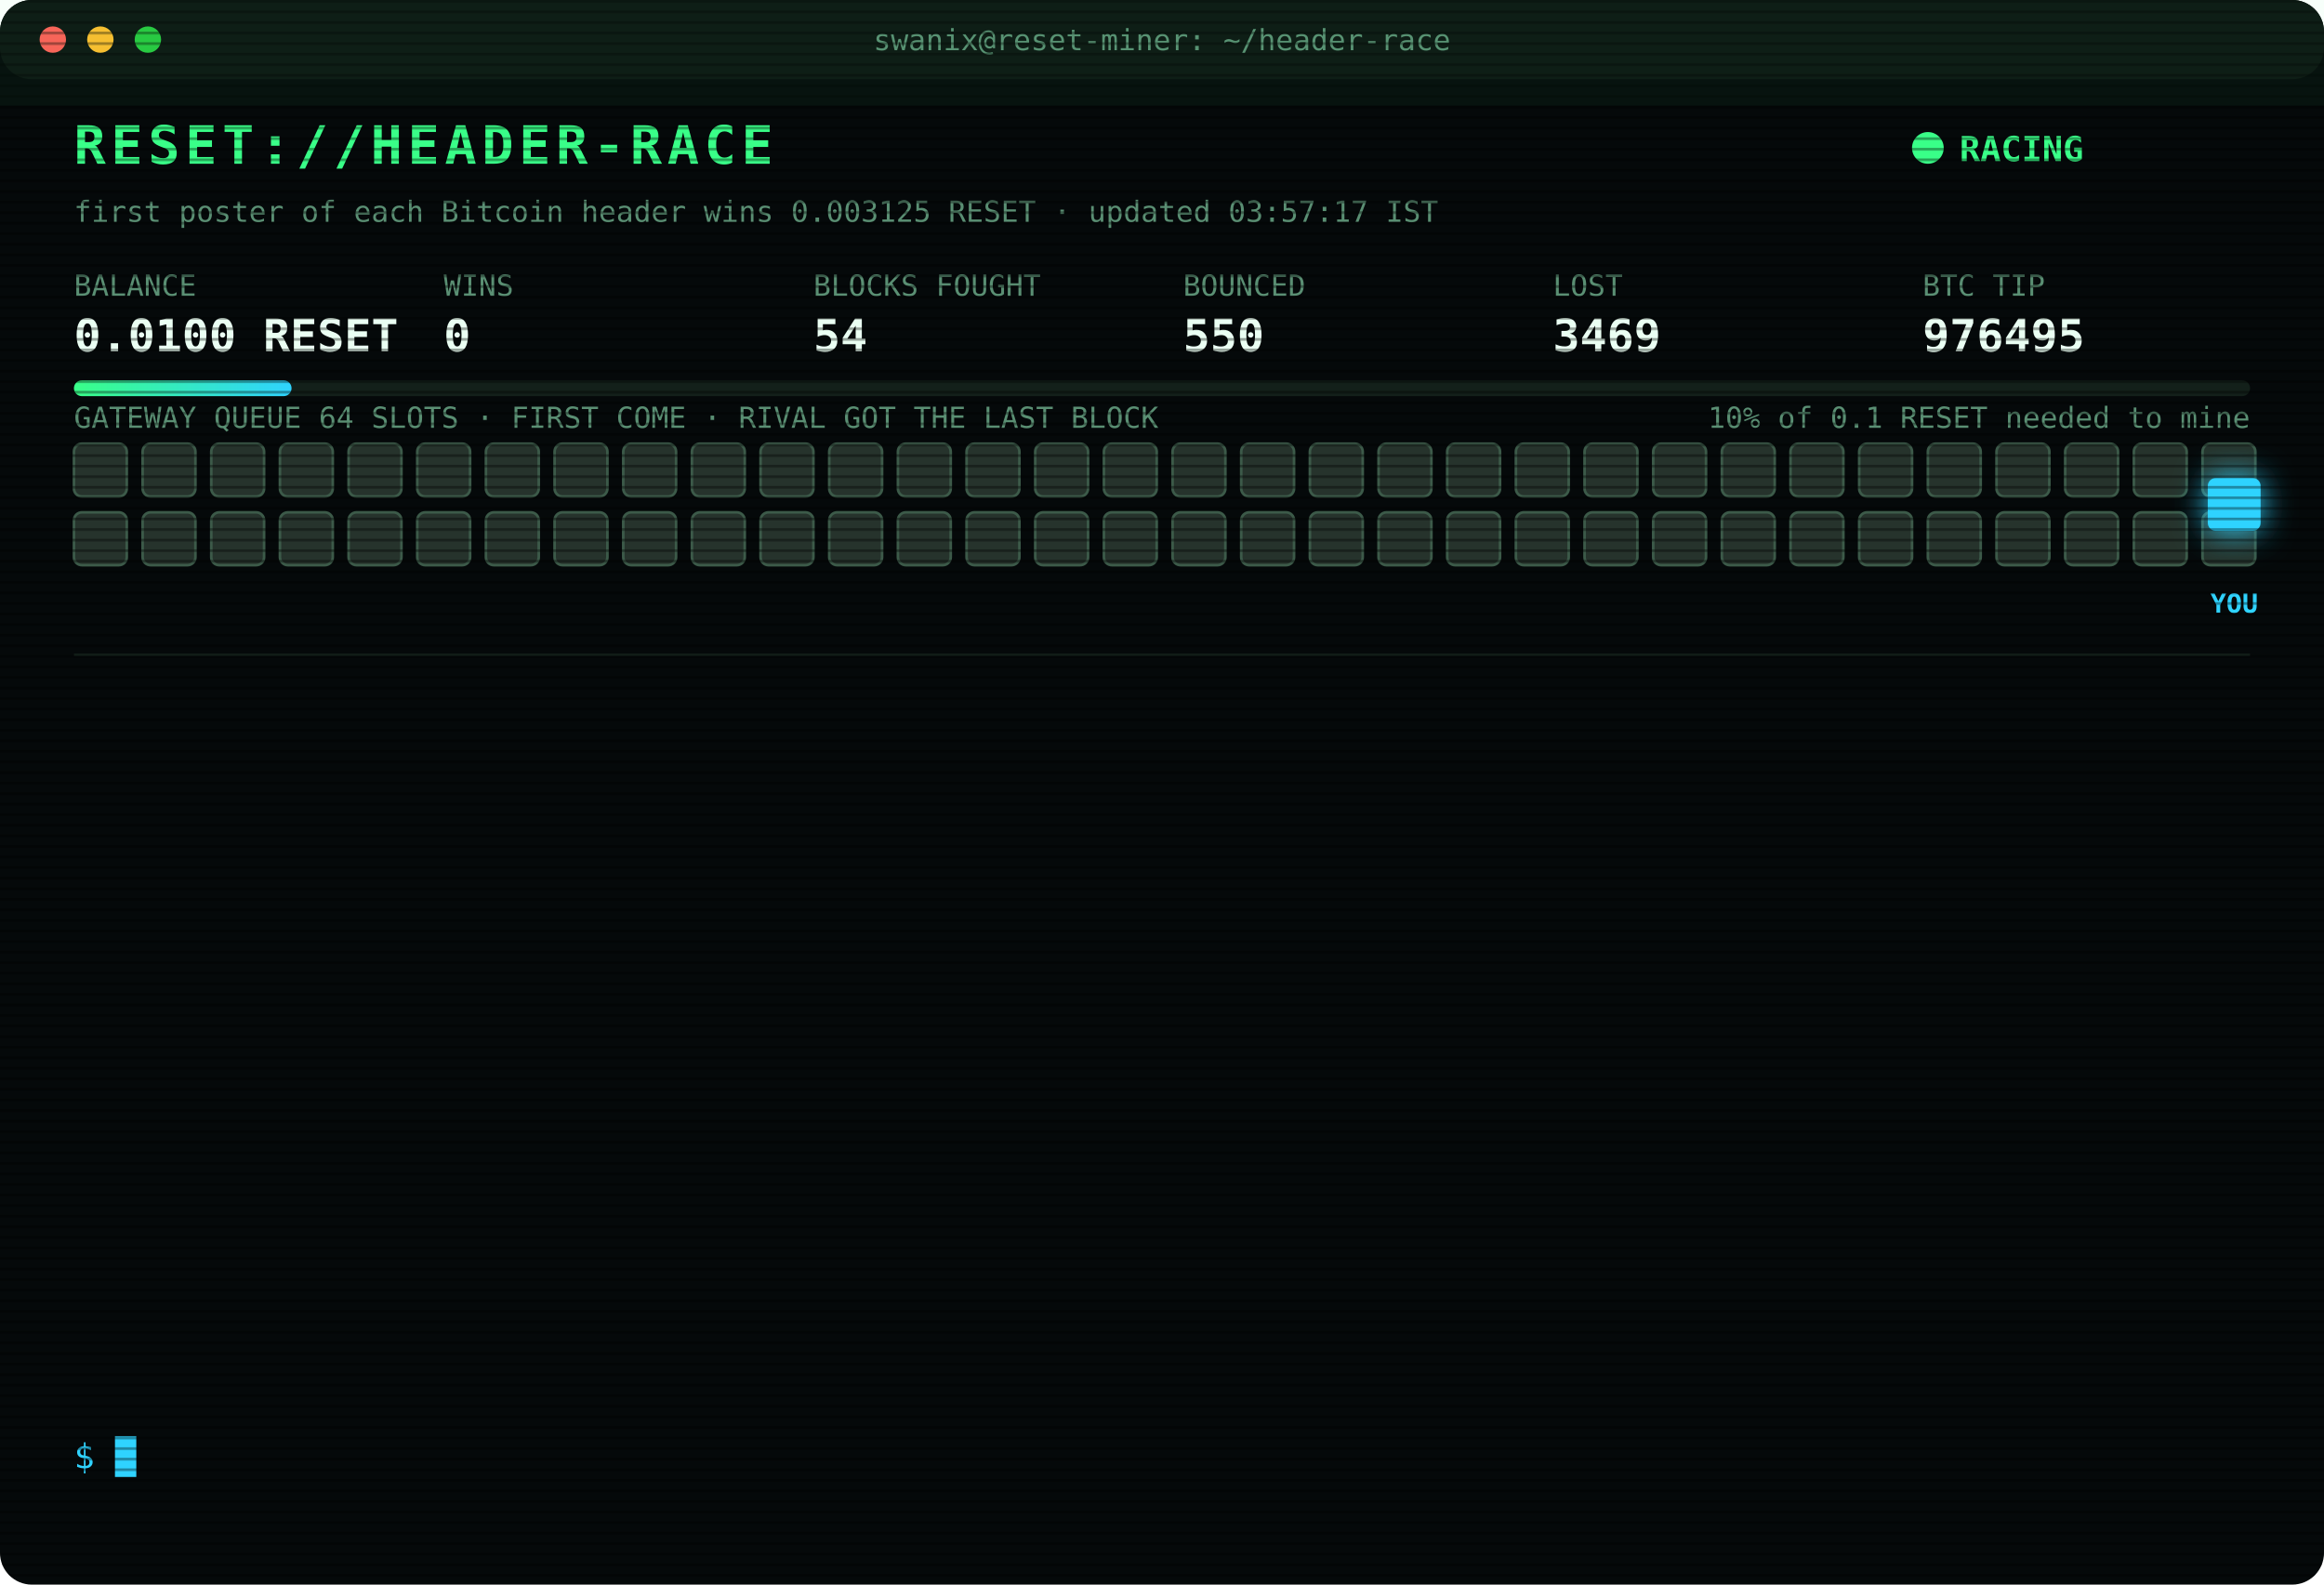
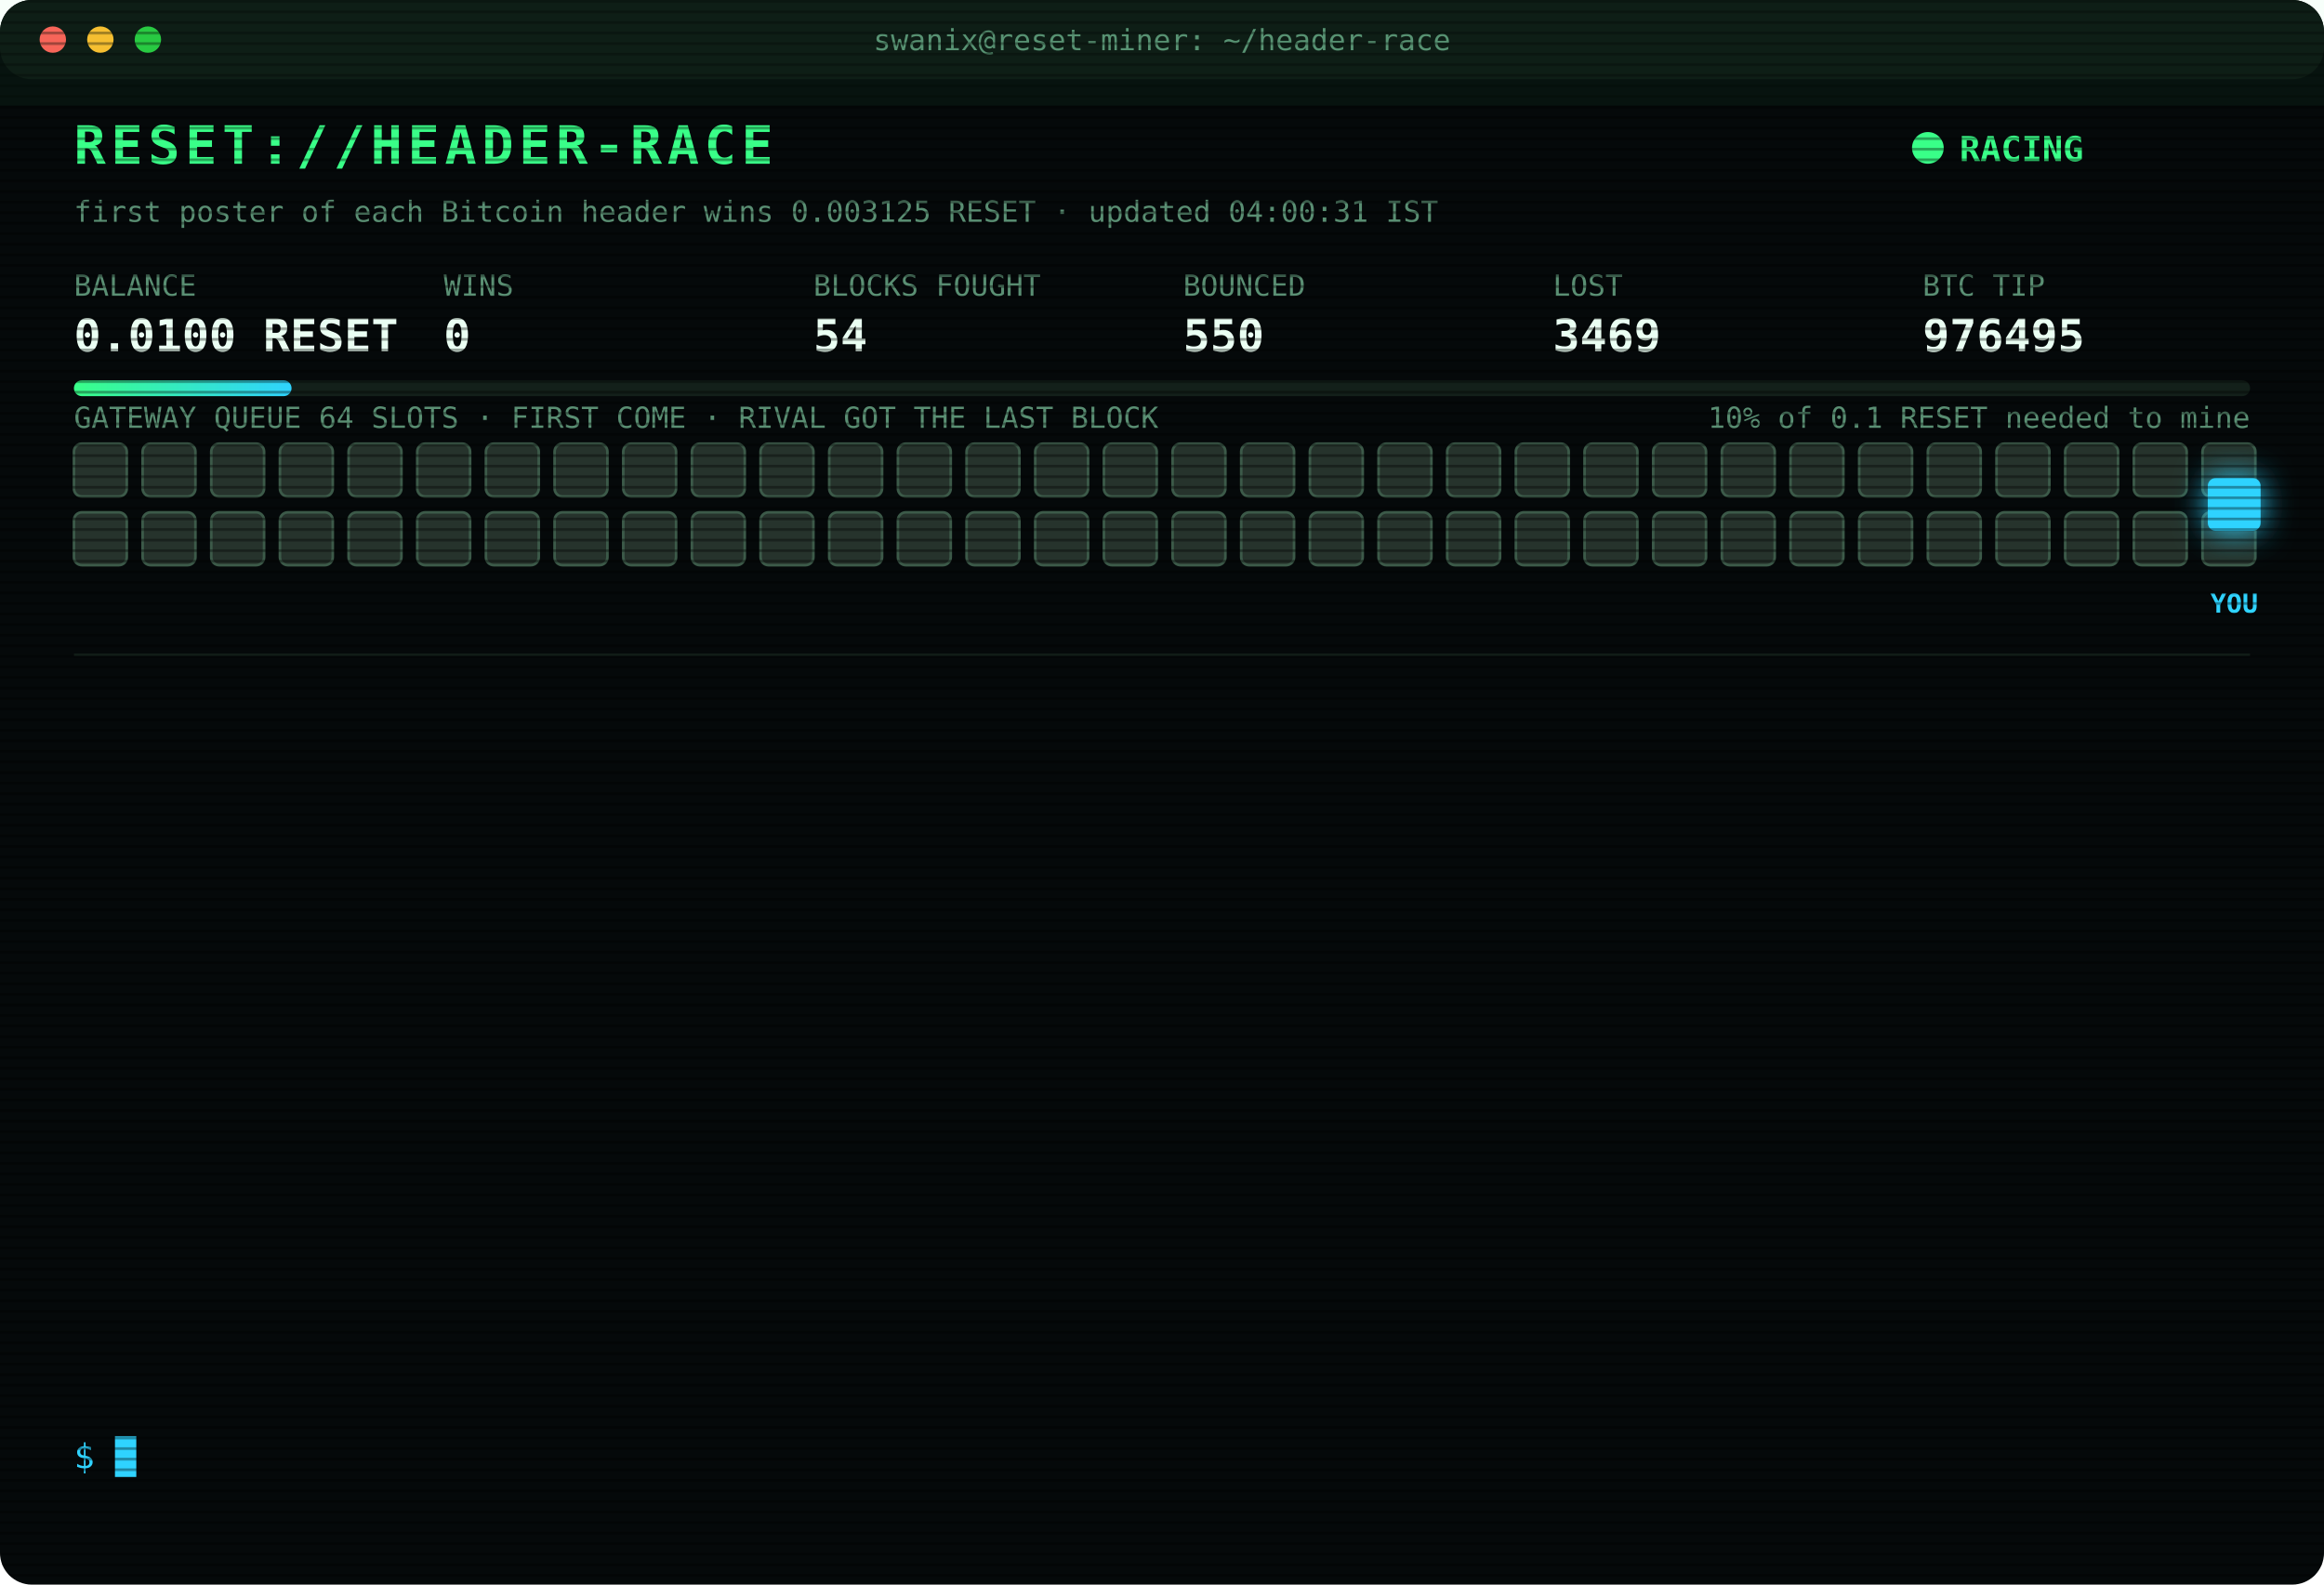
<svg xmlns="http://www.w3.org/2000/svg" width="880" height="600" viewBox="0 0 880 600" font-family="ui-monospace,SFMono-Regular,Menlo,Consolas,monospace">
  <style>
text{font-size:13px;fill:#7CFFB2}
.title{font-size:20px;font-weight:700;fill:#39FF88;letter-spacing:2px;animation:glitch 3s infinite steps(1)}
.sub{fill:#2fd3ff}.k{fill:#5a8f73;font-size:11px}.v{font-size:17px;font-weight:700;fill:#eafff3}
.ts{fill:#3f6b56}.boot{fill:#2fd3ff}.dim{fill:#5a8f73}.bad{fill:#ff4d6d}.warn{fill:#ffd23f}.mag{fill:#ff5cf0}.win{fill:#39FF88;font-weight:700}
.tag{font-size:10px;fill:#2fd3ff;font-weight:700}
.rival{fill:#26332c;stroke:#3c5a49;animation:jam 1.2s infinite alternate}
.idle{fill:#141c18;stroke:#22302a;animation:breathe 4s infinite}
.me{fill:#2fd3ff;filter:drop-shadow(0 0 6px #2fd3ff)}
.hover{animation:nudge 1.1s infinite ease-in-out}.bounce{animation:kick 1.4s infinite}
.ln{opacity:0;animation:in .4s forwards}
.cur{animation:blink 1s infinite steps(1)}
.scan{animation:scan 6s infinite linear}
.led{animation:blink 1.4s infinite}
@keyframes in{from{opacity:0;transform:translateX(-6px)}to{opacity:1;transform:none}}
@keyframes blink{50%{opacity:0}}
@keyframes jam{to{fill:#33463b}}
@keyframes breathe{50%{opacity:.4}}
@keyframes nudge{50%{transform:translateX(-10px)}}
@keyframes kick{0%,100%{transform:none}30%{transform:translateX(-14px)}55%{transform:translateX(10px) translateY(-6px)}}
@keyframes glitch{0%,92%{transform:none}93%{transform:translateX(2px);fill:#ff4d6d}95%{transform:translateX(-2px);fill:#2fd3ff}97%{transform:none}}
@keyframes scan{from{transform:translateY(-40px)}to{transform:translateY(600px)}}
</style>
  <defs>
    <pattern id="sl" width="4" height="4" patternUnits="userSpaceOnUse">
      <rect width="4" height="1" fill="#000" opacity=".35" />
    </pattern>
    <linearGradient id="bar">
      <stop offset="0" stop-color="#39FF88" />
      <stop offset="1" stop-color="#2fd3ff" />
    </linearGradient>
  </defs>
  <rect width="880" height="600" rx="12" fill="#05090a" />
  <rect width="880" height="30" rx="12" fill="#0d1512" />
  <circle cx="20" cy="15" r="5" fill="#ff5f57" />
  <circle cx="38" cy="15" r="5" fill="#febc2e" />
  <circle cx="56" cy="15" r="5" fill="#28c840" />
  <text x="440" y="19" text-anchor="middle" class="k">swanix@reset-miner: ~/header-race</text>
  <text x="28" y="62" class="title">RESET://HEADER-RACE</text>
  <circle class="led" cx="730" cy="56" r="6" fill="#39FF88" />
  <text x="742" y="61" class="win">RACING</text>
-   <text x="28" y="84" class="k">first poster of each Bitcoin header wins 0.003125 RESET · updated 03:57:17 IST</text>
+   <text x="28" y="84" class="k">first poster of each Bitcoin header wins 0.003125 RESET · updated 04:00:31 IST</text>
  <text x="28" y="112" class="k">BALANCE</text>
  <text x="28" y="133" class="v">0.0100 RESET</text>
  <text x="168" y="112" class="k">WINS</text>
  <text x="168" y="133" class="v">0</text>
  <text x="308" y="112" class="k">BLOCKS FOUGHT</text>
  <text x="308" y="133" class="v">54</text>
  <text x="448" y="112" class="k">BOUNCED</text>
  <text x="448" y="133" class="v">550</text>
  <text x="588" y="112" class="k">LOST</text>
  <text x="588" y="133" class="v">3469</text>
  <text x="728" y="112" class="k">BTC TIP</text>
  <text x="728" y="133" class="v">976495</text>
  <rect x="28" y="144" width="824" height="6" rx="3" fill="#13201a" />
  <rect x="28" y="144" width="82.4" height="6" rx="3" fill="url(#bar)" />
  <text x="852" y="162" text-anchor="end" class="k">10% of 0.1 RESET needed to mine</text>
  <text x="28" y="162" class="k">GATEWAY QUEUE 64 SLOTS · FIRST COME · RIVAL GOT THE LAST BLOCK</text>
  <rect class="rival" x="28" y="168" width="20" height="20" rx="3" style="animation-delay:0.00s" />
  <rect class="rival" x="54" y="168" width="20" height="20" rx="3" style="animation-delay:0.05s" />
  <rect class="rival" x="80" y="168" width="20" height="20" rx="3" style="animation-delay:0.10s" />
  <rect class="rival" x="106" y="168" width="20" height="20" rx="3" style="animation-delay:0.15s" />
  <rect class="rival" x="132" y="168" width="20" height="20" rx="3" style="animation-delay:0.20s" />
  <rect class="rival" x="158" y="168" width="20" height="20" rx="3" style="animation-delay:0.25s" />
  <rect class="rival" x="184" y="168" width="20" height="20" rx="3" style="animation-delay:0.30s" />
  <rect class="rival" x="210" y="168" width="20" height="20" rx="3" style="animation-delay:0.35s" />
  <rect class="rival" x="236" y="168" width="20" height="20" rx="3" style="animation-delay:0.40s" />
  <rect class="rival" x="262" y="168" width="20" height="20" rx="3" style="animation-delay:0.45s" />
  <rect class="rival" x="288" y="168" width="20" height="20" rx="3" style="animation-delay:0.50s" />
  <rect class="rival" x="314" y="168" width="20" height="20" rx="3" style="animation-delay:0.55s" />
  <rect class="rival" x="340" y="168" width="20" height="20" rx="3" style="animation-delay:0.60s" />
  <rect class="rival" x="366" y="168" width="20" height="20" rx="3" style="animation-delay:0.65s" />
  <rect class="rival" x="392" y="168" width="20" height="20" rx="3" style="animation-delay:0.70s" />
  <rect class="rival" x="418" y="168" width="20" height="20" rx="3" style="animation-delay:0.75s" />
  <rect class="rival" x="444" y="168" width="20" height="20" rx="3" style="animation-delay:0.80s" />
  <rect class="rival" x="470" y="168" width="20" height="20" rx="3" style="animation-delay:0.85s" />
  <rect class="rival" x="496" y="168" width="20" height="20" rx="3" style="animation-delay:0.90s" />
  <rect class="rival" x="522" y="168" width="20" height="20" rx="3" style="animation-delay:0.95s" />
  <rect class="rival" x="548" y="168" width="20" height="20" rx="3" style="animation-delay:1.00s" />
  <rect class="rival" x="574" y="168" width="20" height="20" rx="3" style="animation-delay:1.05s" />
  <rect class="rival" x="600" y="168" width="20" height="20" rx="3" style="animation-delay:1.10s" />
  <rect class="rival" x="626" y="168" width="20" height="20" rx="3" style="animation-delay:1.15s" />
  <rect class="rival" x="652" y="168" width="20" height="20" rx="3" style="animation-delay:1.20s" />
  <rect class="rival" x="678" y="168" width="20" height="20" rx="3" style="animation-delay:1.25s" />
  <rect class="rival" x="704" y="168" width="20" height="20" rx="3" style="animation-delay:1.30s" />
  <rect class="rival" x="730" y="168" width="20" height="20" rx="3" style="animation-delay:1.35s" />
  <rect class="rival" x="756" y="168" width="20" height="20" rx="3" style="animation-delay:1.40s" />
  <rect class="rival" x="782" y="168" width="20" height="20" rx="3" style="animation-delay:1.45s" />
  <rect class="rival" x="808" y="168" width="20" height="20" rx="3" style="animation-delay:1.50s" />
  <rect class="rival" x="834" y="168" width="20" height="20" rx="3" style="animation-delay:1.55s" />
  <rect class="rival" x="28" y="194" width="20" height="20" rx="3" style="animation-delay:1.60s" />
  <rect class="rival" x="54" y="194" width="20" height="20" rx="3" style="animation-delay:1.65s" />
  <rect class="rival" x="80" y="194" width="20" height="20" rx="3" style="animation-delay:1.70s" />
  <rect class="rival" x="106" y="194" width="20" height="20" rx="3" style="animation-delay:1.75s" />
  <rect class="rival" x="132" y="194" width="20" height="20" rx="3" style="animation-delay:1.80s" />
  <rect class="rival" x="158" y="194" width="20" height="20" rx="3" style="animation-delay:1.85s" />
  <rect class="rival" x="184" y="194" width="20" height="20" rx="3" style="animation-delay:1.90s" />
  <rect class="rival" x="210" y="194" width="20" height="20" rx="3" style="animation-delay:1.95s" />
  <rect class="rival" x="236" y="194" width="20" height="20" rx="3" style="animation-delay:2.00s" />
  <rect class="rival" x="262" y="194" width="20" height="20" rx="3" style="animation-delay:2.05s" />
  <rect class="rival" x="288" y="194" width="20" height="20" rx="3" style="animation-delay:2.10s" />
  <rect class="rival" x="314" y="194" width="20" height="20" rx="3" style="animation-delay:2.15s" />
  <rect class="rival" x="340" y="194" width="20" height="20" rx="3" style="animation-delay:2.20s" />
  <rect class="rival" x="366" y="194" width="20" height="20" rx="3" style="animation-delay:2.25s" />
  <rect class="rival" x="392" y="194" width="20" height="20" rx="3" style="animation-delay:2.30s" />
  <rect class="rival" x="418" y="194" width="20" height="20" rx="3" style="animation-delay:2.35s" />
  <rect class="rival" x="444" y="194" width="20" height="20" rx="3" style="animation-delay:2.40s" />
  <rect class="rival" x="470" y="194" width="20" height="20" rx="3" style="animation-delay:2.45s" />
  <rect class="rival" x="496" y="194" width="20" height="20" rx="3" style="animation-delay:2.50s" />
  <rect class="rival" x="522" y="194" width="20" height="20" rx="3" style="animation-delay:2.55s" />
  <rect class="rival" x="548" y="194" width="20" height="20" rx="3" style="animation-delay:2.60s" />
  <rect class="rival" x="574" y="194" width="20" height="20" rx="3" style="animation-delay:2.65s" />
  <rect class="rival" x="600" y="194" width="20" height="20" rx="3" style="animation-delay:2.70s" />
  <rect class="rival" x="626" y="194" width="20" height="20" rx="3" style="animation-delay:2.75s" />
  <rect class="rival" x="652" y="194" width="20" height="20" rx="3" style="animation-delay:2.80s" />
  <rect class="rival" x="678" y="194" width="20" height="20" rx="3" style="animation-delay:2.85s" />
  <rect class="rival" x="704" y="194" width="20" height="20" rx="3" style="animation-delay:2.90s" />
  <rect class="rival" x="730" y="194" width="20" height="20" rx="3" style="animation-delay:2.95s" />
  <rect class="rival" x="756" y="194" width="20" height="20" rx="3" style="animation-delay:3.00s" />
  <rect class="rival" x="782" y="194" width="20" height="20" rx="3" style="animation-delay:3.05s" />
  <rect class="rival" x="808" y="194" width="20" height="20" rx="3" style="animation-delay:3.10s" />
  <rect class="rival" x="834" y="194" width="20" height="20" rx="3" style="animation-delay:3.15s" />
  <g class="hover">
    <rect class="me" x="836" y="181" width="20" height="20" rx="3" />
    <text class="tag" x="846" y="232" text-anchor="middle">YOU</text>
  </g>
  <line x1="28" x2="852" y1="248" y2="248" stroke="#13201a" />
  <g class="ln" style="animation-delay:0.40s">
    <text x="28" y="270" class="ts">02:24:03</text>
    <text x="104" y="270" class="bad">[LOST] #976481 taken by a rival miner</text>
  </g>
  <g class="ln" style="animation-delay:0.65s">
    <text x="28" y="292" class="ts">02:25:20</text>
    <text x="104" y="292" class="bad">[LOST] #976483 taken by a rival miner</text>
  </g>
  <g class="ln" style="animation-delay:0.90s">
    <text x="28" y="314" class="ts">02:32:17</text>
    <text x="104" y="314" class="bad">[LOST] #976484 taken by a rival miner</text>
  </g>
  <g class="ln" style="animation-delay:1.15s">
    <text x="28" y="336" class="ts">02:35:42</text>
    <text x="104" y="336" class="bad">[LOST] #976485 taken by a rival miner</text>
  </g>
  <g class="ln" style="animation-delay:1.40s">
    <text x="28" y="358" class="ts">02:42:16</text>
    <text x="104" y="358" class="bad">[LOST] #976486 taken by a rival miner</text>
  </g>
  <g class="ln" style="animation-delay:1.65s">
    <text x="28" y="380" class="ts">02:46:46</text>
    <text x="104" y="380" class="bad">[LOST] #976487 taken by a rival miner</text>
  </g>
  <g class="ln" style="animation-delay:1.90s">
    <text x="28" y="402" class="ts">02:49:08</text>
    <text x="104" y="402" class="bad">[LOST] #976488 taken by a rival miner</text>
  </g>
  <g class="ln" style="animation-delay:2.15s">
    <text x="28" y="424" class="ts">03:22:05</text>
    <text x="104" y="424" class="bad">[LOST] #976489 taken by a rival miner</text>
  </g>
  <g class="ln" style="animation-delay:2.40s">
    <text x="28" y="446" class="ts">03:25:18</text>
    <text x="104" y="446" class="bad">[LOST] #976490 taken by a rival miner</text>
  </g>
  <g class="ln" style="animation-delay:2.65s">
    <text x="28" y="468" class="ts">03:26:36</text>
    <text x="104" y="468" class="bad">[LOST] #976491 taken by a rival miner</text>
  </g>
  <g class="ln" style="animation-delay:2.90s">
    <text x="28" y="490" class="ts">03:27:05</text>
    <text x="104" y="490" class="bad">[LOST] #976492 taken by a rival miner</text>
  </g>
  <g class="ln" style="animation-delay:3.15s">
    <text x="28" y="512" class="ts">03:56:25</text>
    <text x="104" y="512" class="bad">[LOST] #976494 taken by a rival miner</text>
  </g>
  <g class="ln" style="animation-delay:3.40s">
    <text x="28" y="534" class="ts">03:57:17</text>
    <text x="104" y="534" class="bad">[LOST] #976495 taken by a rival miner</text>
  </g>
  <text x="28" y="556" class="sub">$ <tspan class="cur">█</tspan>
  </text>
  <rect width="880" height="600" rx="12" fill="url(#sl)" pointer-events="none" />
  <rect class="scan" width="880" height="40" fill="#39FF88" opacity=".04" />
</svg>
